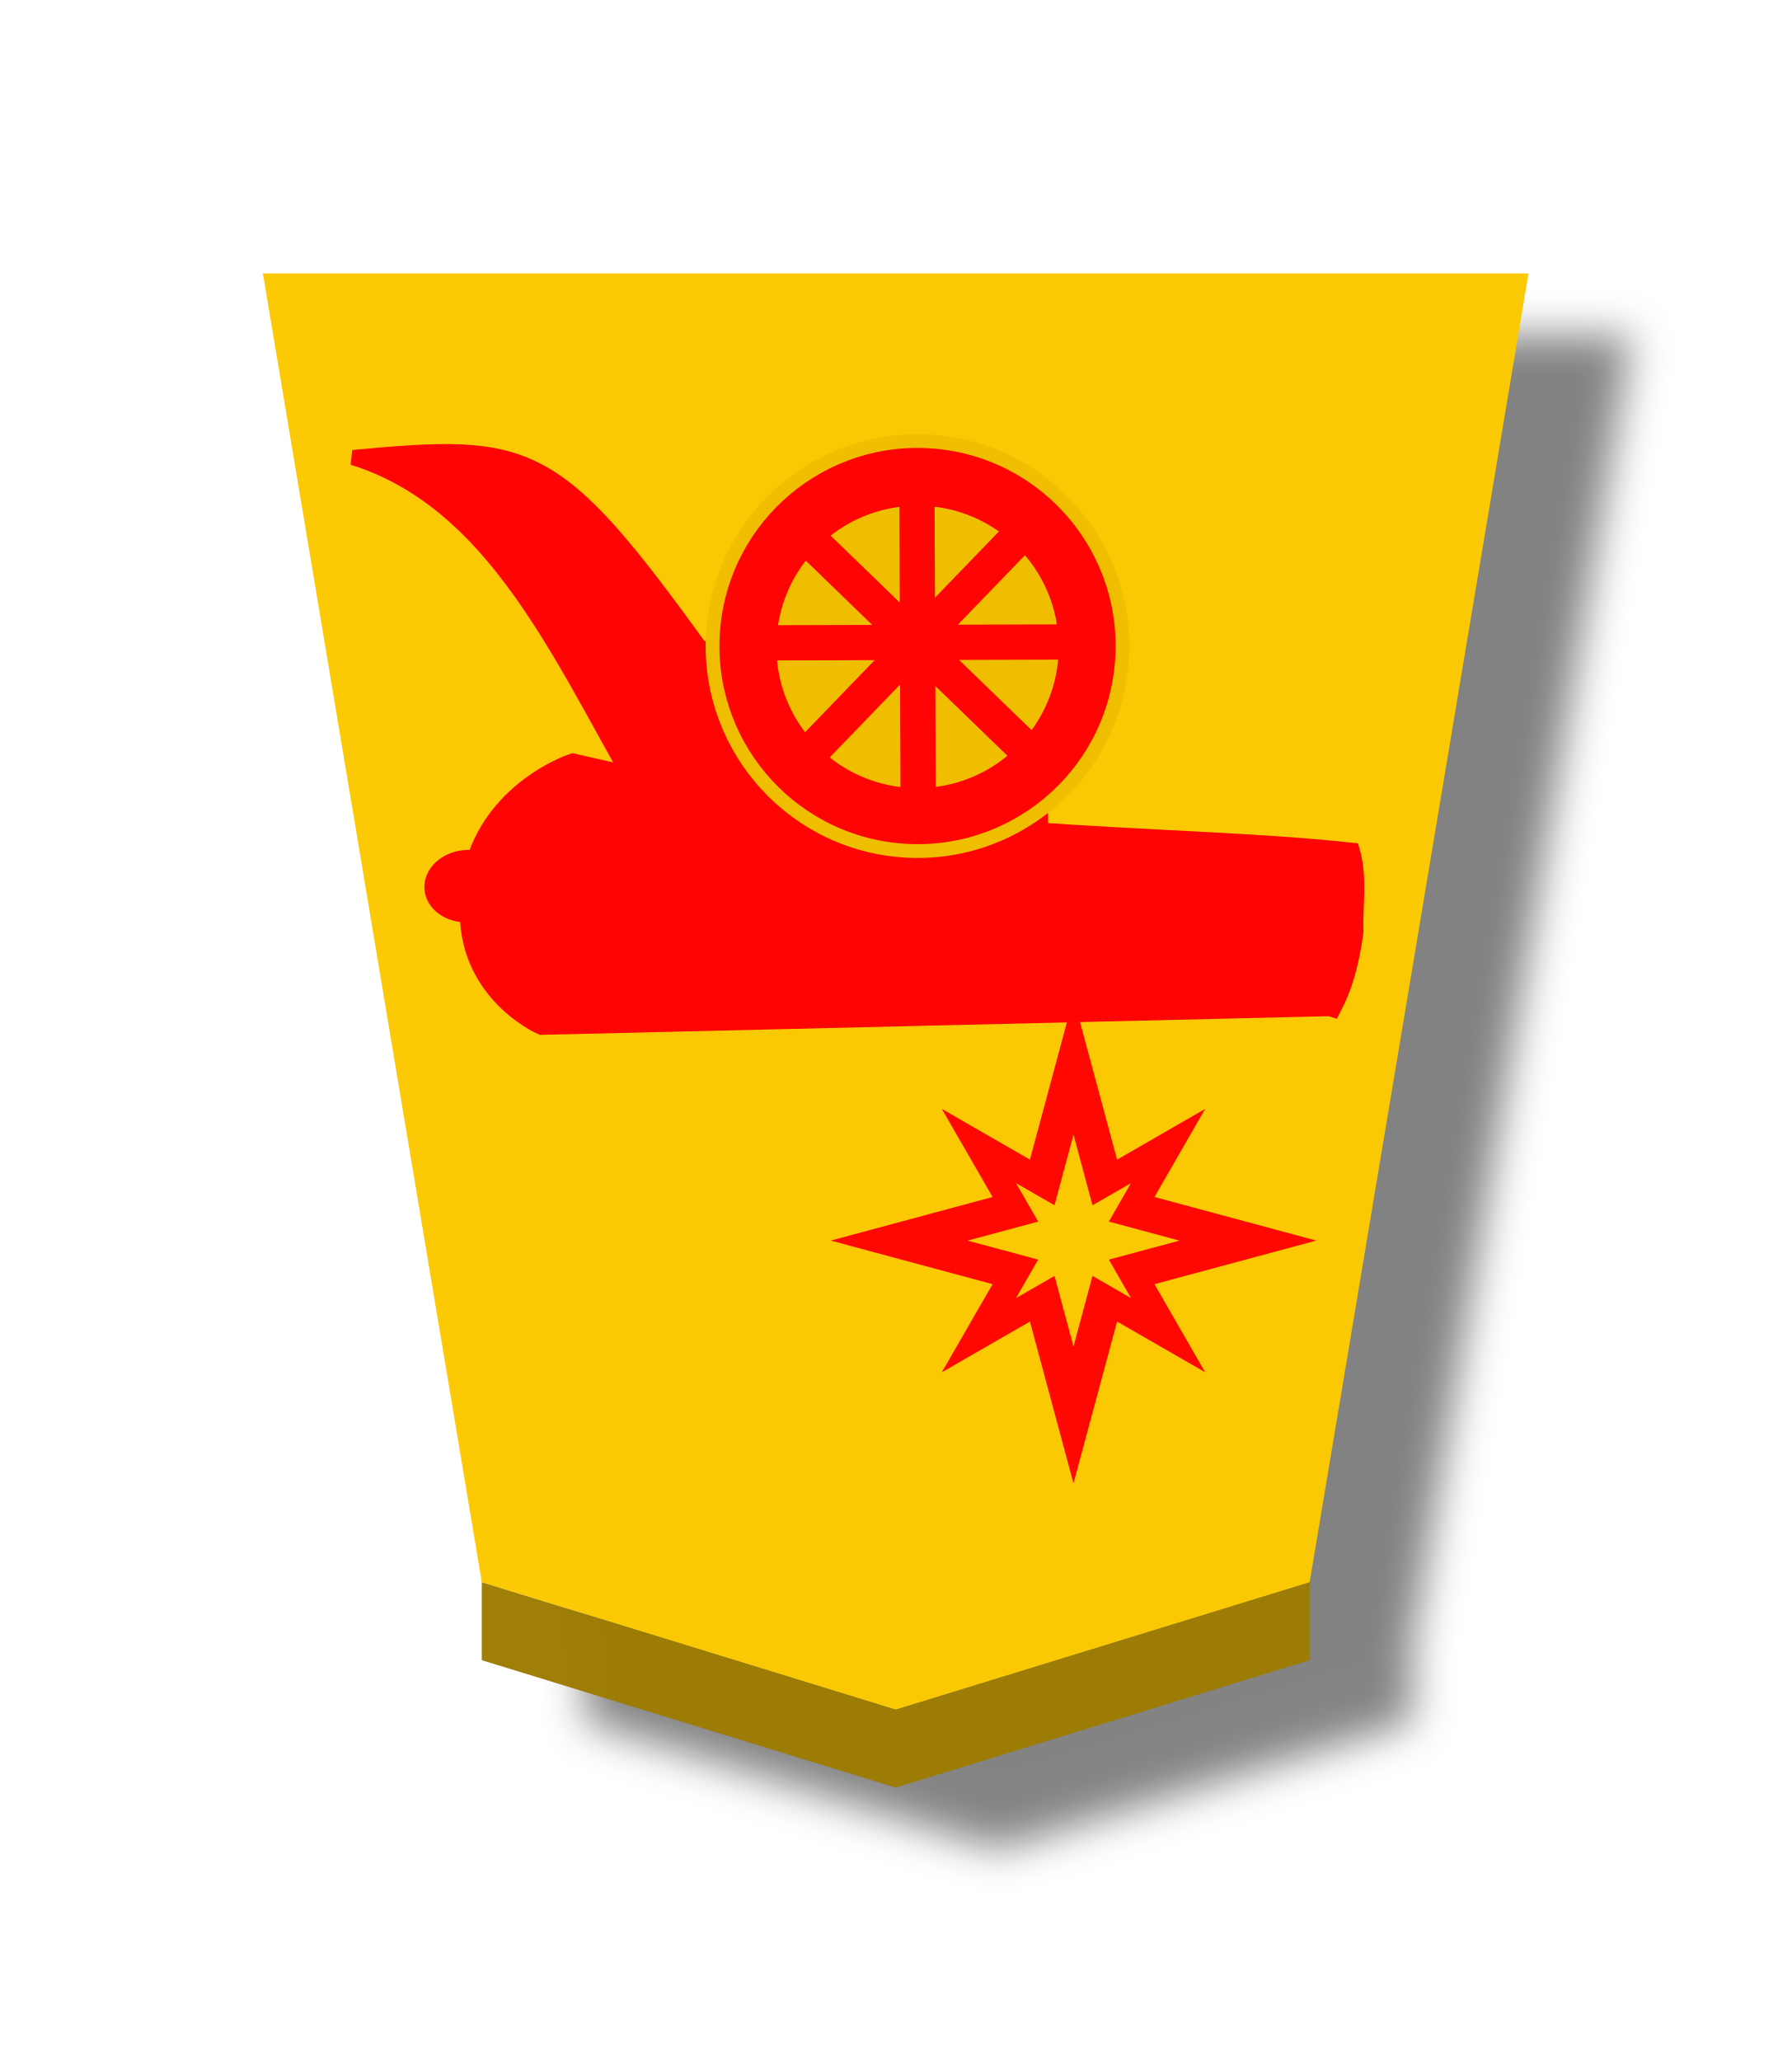
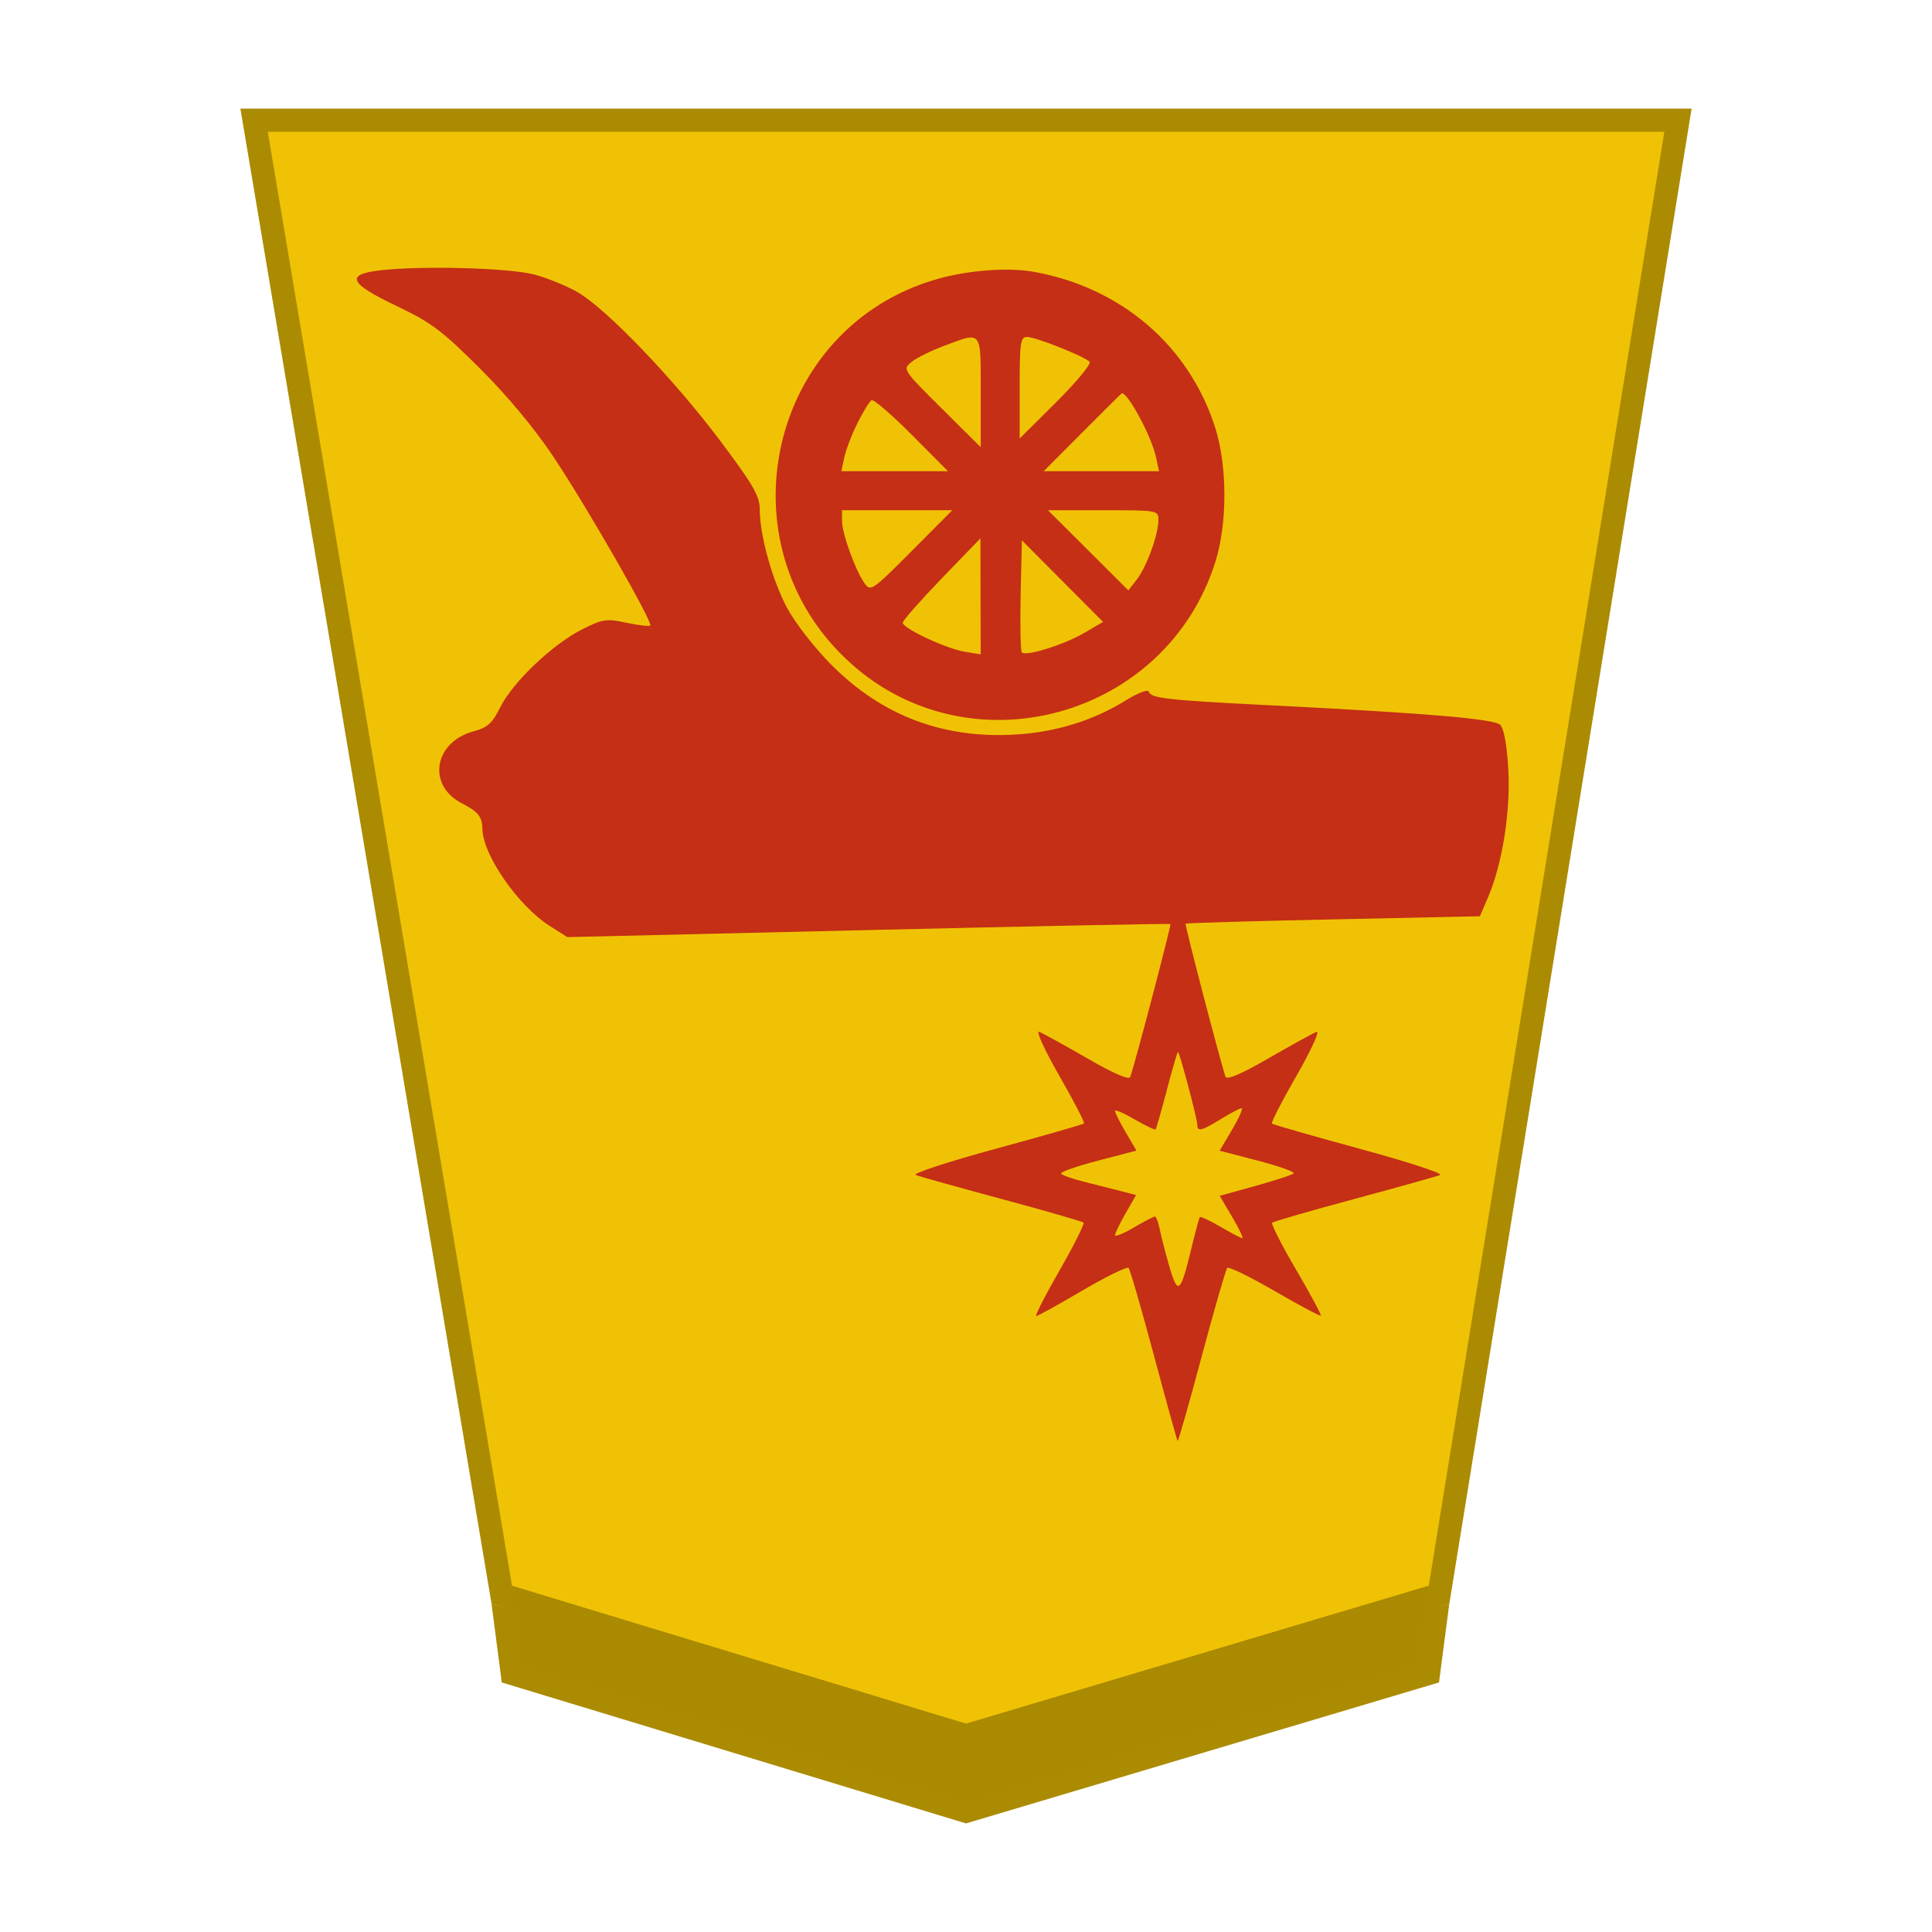
- <svg xmlns="http://www.w3.org/2000/svg" height="60" width="52.157">
-   <filter id="a" color-interpolation-filters="sRGB" height="1.106" width="1.16" x="-.039" y="-.033">
-     <feFlood flood-opacity=".498" result="flood" />
-     <feComposite in="flood" in2="SourceGraphic" operator="in" result="composite1" />
-     <feGaussianBlur in="composite1" result="blur" stdDeviation="1" />
-     <feOffset dx="5" dy="3" result="offset" />
-     <feComposite in="SourceGraphic" in2="offset" operator="over" result="composite2" />
-   </filter>
-   <g filter="url(#a)" opacity=".99" transform="matrix(.6 0 0 .6 -143.5467 -106.3601)">
-     <path d="m-37.142-31.01-13.304 4.222-7.034 43.384 40.677 0-7.036-43.383z" fill="#fcc900" fill-opacity=".992" opacity="1" stroke-width="1" transform="matrix(-1.50987 0 0 -1.463825 226.631 214.8273)" />
-     <path d="m262.623 257.819v-3.78l20.087 6.181 20.087-6.181v3.78l-20.087 6.181z" fill="#9c7b00" fill-opacity=".976" opacity="1" />
+ <svg xmlns="http://www.w3.org/2000/svg" viewBox="0 0 60 60" version="1.1" id="svg11">
+   <defs id="defs2">
+     <filter id="1GI_svg__a" color-interpolation-filters="sRGB" x="-0.12" y="-0.317" width="1.492" height="2.031">
+       <feFlood flood-color="#000" flood-opacity=".498" result="flood" id="feFlood1" />
+       <feComposite in="flood" in2="SourceGraphic" operator="in" result="composite1" id="feComposite1" />
+       <feGaussianBlur in="composite1" result="blur" stdDeviation="1" id="feGaussianBlur1" />
+       <feOffset dx="5" dy="3" result="offset" id="feOffset1" />
+       <feComposite in="SourceGraphic" in2="offset" result="composite2" id="feComposite2" />
+     </filter>
+     <filter id="0GI_svg__a" color-interpolation-filters="sRGB" x="-0.039" y="-0.032" width="1.16" height="1.104">
+       <feFlood flood-color="#000" flood-opacity=".498" result="flood" id="feFlood1-9" />
+       <feComposite in="flood" in2="SourceGraphic" operator="in" result="composite1" id="feComposite1-9" />
+       <feGaussianBlur in="composite1" result="blur" stdDeviation="1" id="feGaussianBlur1-6" />
+       <feOffset dx="5" dy="3" result="offset" id="feOffset1-0" />
+       <feComposite in="SourceGraphic" in2="offset" result="composite2" id="feComposite2-8" />
+     </filter>
+     <filter id="0KI_svg__a" color-interpolation-filters="sRGB" x="-0.038" y="-0.032" width="1.157" height="1.103">
+       <feFlood flood-color="#000" flood-opacity=".498" result="flood" id="feFlood1-5" />
+       <feComposite in="flood" in2="SourceGraphic" operator="in" result="composite1" id="feComposite1-0" />
+       <feGaussianBlur in="composite1" result="blur" stdDeviation="1" id="feGaussianBlur1-9" />
+       <feOffset dx="5" dy="3" result="offset" id="feOffset1-2" />
+       <feComposite in="SourceGraphic" in2="offset" result="composite2" id="feComposite2-7" />
+     </filter>
+   </defs>
+   <g id="path2" transform="matrix(0.72,0,0,0.72,-233.0088,-132.9258)" style="opacity:0.99">
+     <path style="color:#000000;fill:#efc000;fill-opacity:0.988;-inkscape-stroke:none" d="M 365.291,259.49 385.694,253.409 396,189.803 h -61.417 l 10.685,63.606 z" id="path1" />
+     <path style="color:#000000;fill:#aa8a00;fill-opacity:1;-inkscape-stroke:none" d="m 333.992,189.303 10.834,64.494 20.463,6.215 0.145,-0.043 20.703,-6.17 10.451,-64.496 z m 1.182,1 h 60.238 l -10.162,62.717 -19.957,5.949 -19.584,-5.947 z" id="path5" />
  </g>
-   <g fill="#ff0404" stroke="#ff0404" stroke-miterlimit="10" transform="matrix(.227362 -.07959256 -.06665119 -.190394 -217.454 180.8082)">
-     <path d="m1211.728 289.166-90.689 35.054s-8.024 8.934-2.893 21.425l.063.305.063.305c4.939 12.559 16.5 12.347 16.5 12.347 37.098-28.134 64.244-37.318 85.119-49.188-.192-4.065-1.846-7.479-2.825-11.194-1.382-3.195-2.932-6.315-5.337-9.055z" stroke-width="2.653" />
-     <ellipse cx="1017.132" cy="677.902" rx="3.754" ry="3.662" stroke-width="3.006" transform="matrix(.9511051 -.3088675 .2220423 .975037 0 0)" />
-   </g>
-   <path d="m30.306 24.87-.052-5.009-9.868-.995c-4.231-5.863-4.969-6.032-10.111-5.546 4.804 1.491 6.62 7.381 9.403 11.48z" fill="#ff0404" stroke="#ff0404" stroke-linecap="square" stroke-width=".439" />
-   <path d="m31.256 43.184 1.269-4.711 2.565 1.477-1.477-2.565 4.711-1.269-4.711-1.269 1.477-2.565-2.565 1.477-1.269-4.711-1.269 4.711-2.565-1.477 1.477 2.565-4.711 1.269 4.711 1.269-1.477 2.565 2.565-1.477zm0-3.983-.553-2.056-1.12.644.644-1.119-2.056-.553 2.056-.554-.644-1.119 1.12.644.553-2.056.553 2.056 1.12-.644-.644 1.119 2.056.554-2.056.553.644 1.119-1.12-.644z" fill="#ff0404" opacity=".98" stroke-linecap="round" stroke-linejoin="round" stroke-width="2.727" />
-   <g stroke-linecap="square">
-     <circle cx="28.273" cy="-16.372" fill="#ff0404" r="5.968" stroke="#efc000" stroke-linejoin="bevel" stroke-opacity=".988" stroke-width=".401" transform="matrix(.9960834 .088419 .088419 -.9960834 0 0)" />
-     <circle cx="-26.715" cy="-18.832" fill="#efc000" fill-opacity=".988" r="3.903" stroke="#efc000" stroke-opacity=".988" stroke-width=".415" transform="scale(-1)" />
-     <path d="m4.809-36.371h.582v8.305h-.582z" fill="#ff0404" stroke="#ff0404" stroke-width=".444" transform="matrix(.6954272 -.7185966 -.7185966 -.6954272 0 0)" />
-     <path d="m31.891.798h.582v8.305h-.582z" fill="#ff0404" stroke="#ff0404" stroke-width=".444" transform="matrix(.7193619 .6946355 .6946355 -.7193619 0 0)" />
-     <path d="m-19.067-30.774h.582v8.305h-.582z" fill="#ff0404" stroke="#ff0404" stroke-width=".444" transform="matrix(-.00278301 -.9999961 -.9999961 .00278301 0 0)" />
-     <path d="m26.351-23.072h.582v8.305h-.582z" fill="#ff0404" stroke="#ff0404" stroke-width=".444" transform="matrix(.9999925 -.00388405 -.00388405 -.9999925 0 0)" />
-   </g>
+   <path fill="url(#1GI_svg__linearGradient29775)" d="m 30.212,53.886 0.984,1.256 14.797,-4.49 -0.684,-1.233 z" id="path3" style="opacity:0.99;stroke-width:0.774" />
+   <path fill="#8b8b8b" fill-opacity="0.992" d="m 15.583,52.25 -0.318,-2.442 14.735,4.099 15.009,-4.098 -0.319,2.441 -14.69,4.378 z" id="path4" style="opacity:0.99;fill:#aa8a00;fill-opacity:1;stroke-width:0.72" />
+   <path style="fill:#aa8a00;fill-opacity:1;stroke:none;stroke-width:1.2px;stroke-linecap:butt;stroke-linejoin:miter;stroke-opacity:1" d="m 15.9,49.25 0.359,2.457 13.74,4.252 13.926,-4.28 0.444,-2.43 -14.369,4.283 z" id="path6" />
+   <path style="fill:#c32e16;fill-opacity:0.992;stroke-width:0.135" d="m 32.103,8.441 c 2.721,0.487 4.832,2.302 5.638,4.847 0.378,1.193 0.378,2.979 0,4.172 -1.526,4.822 -7.578,6.501 -11.319,3.141 -4.089,-3.673 -2.56,-10.449 2.694,-11.938 0.961,-0.272 2.192,-0.364 2.987,-0.222 z m -0.436,3.599 v 1.578 l 1.142,-1.136 c 0.628,-0.625 1.091,-1.187 1.029,-1.249 -0.171,-0.171 -1.668,-0.765 -1.936,-0.769 -0.211,-0.003 -0.236,0.16 -0.236,1.575 z M 29.323,10.739 c -0.407,0.152 -0.865,0.379 -1.019,0.505 -0.276,0.225 -0.263,0.244 0.937,1.436 l 1.216,1.208 v -1.713 c 0,-1.947 0.052,-1.88 -1.133,-1.436 z m 4.296,2.684 -1.206,1.211 h 1.791 1.791 l -0.094,-0.437 c -0.137,-0.634 -0.859,-1.985 -1.061,-1.985 -0.009,0 -0.558,0.545 -1.221,1.211 z M 26.635,13.129 c -0.175,0.346 -0.36,0.827 -0.412,1.067 l -0.095,0.437 h 1.656 1.656 l -1.131,-1.137 c -0.622,-0.625 -1.182,-1.106 -1.244,-1.067 -0.062,0.038 -0.256,0.353 -0.431,0.7 z m 7.158,3.961 1.249,1.245 0.261,-0.336 c 0.307,-0.396 0.672,-1.397 0.672,-1.841 0,-0.311 -0.01,-0.312 -1.715,-0.312 h -1.715 z M 26.15,16.18 c 0,0.387 0.409,1.52 0.696,1.93 0.19,0.271 0.236,0.24 1.463,-0.993 l 1.267,-1.273 H 27.863 26.15 Z m 5.585,4.084 c 0.128,0.128 1.313,-0.243 1.934,-0.606 l 0.588,-0.344 -1.261,-1.267 -1.261,-1.266 -0.038,1.704 c -0.021,0.937 -0.003,1.738 0.038,1.779 z m -3.701,-0.926 c 0,0.176 1.354,0.81 1.929,0.903 l 0.493,0.08 -0.004,-1.801 -0.004,-1.801 -1.206,1.249 c -0.663,0.687 -1.206,1.303 -1.206,1.37 z M 16.591,8.524 c 0.405,0.109 1.011,0.356 1.346,0.549 0.889,0.512 2.981,2.69 4.411,4.592 1.043,1.388 1.245,1.736 1.247,2.153 0.003,0.806 0.377,2.162 0.838,3.042 0.24,0.458 0.847,1.242 1.376,1.776 1.58,1.595 3.498,2.319 5.763,2.174 1.239,-0.079 2.394,-0.44 3.388,-1.057 0.378,-0.235 0.689,-0.353 0.716,-0.272 0.068,0.205 0.563,0.261 3.662,0.417 4.973,0.25 7.054,0.426 7.25,0.611 0.117,0.111 0.209,0.612 0.253,1.374 0.075,1.311 -0.183,2.944 -0.629,3.984 l -0.252,0.588 -4.553,0.097 c -2.504,0.053 -4.569,0.113 -4.588,0.132 -0.03,0.03 1.082,4.296 1.241,4.756 0.037,0.108 0.498,-0.089 1.341,-0.576 0.706,-0.408 1.375,-0.776 1.487,-0.819 0.111,-0.043 -0.168,0.568 -0.621,1.357 -0.453,0.789 -0.798,1.461 -0.766,1.492 0.032,0.031 1.265,0.385 2.74,0.786 1.476,0.401 2.592,0.765 2.481,0.811 -0.111,0.045 -1.314,0.381 -2.672,0.747 -1.359,0.366 -2.502,0.696 -2.541,0.735 -0.039,0.039 0.294,0.693 0.74,1.455 0.446,0.761 0.792,1.404 0.769,1.429 -0.022,0.025 -0.667,-0.318 -1.432,-0.762 -0.765,-0.444 -1.428,-0.767 -1.473,-0.718 -0.045,0.049 -0.403,1.287 -0.794,2.75 -0.391,1.463 -0.727,2.644 -0.746,2.624 -0.019,-0.02 -0.351,-1.217 -0.738,-2.661 -0.386,-1.443 -0.74,-2.665 -0.786,-2.714 -0.046,-0.049 -0.689,0.266 -1.429,0.7 -0.74,0.434 -1.388,0.793 -1.439,0.796 -0.051,0.004 0.273,-0.633 0.722,-1.414 0.448,-0.781 0.784,-1.451 0.747,-1.488 -0.037,-0.037 -1.18,-0.367 -2.539,-0.733 -1.359,-0.366 -2.561,-0.702 -2.672,-0.747 -0.111,-0.045 1.007,-0.412 2.485,-0.814 1.478,-0.402 2.711,-0.756 2.74,-0.785 0.03,-0.03 -0.317,-0.7 -0.77,-1.489 -0.453,-0.789 -0.732,-1.4 -0.621,-1.357 0.111,0.043 0.78,0.411 1.487,0.819 0.846,0.489 1.304,0.685 1.343,0.576 0.155,-0.44 1.278,-4.717 1.246,-4.744 -0.02,-0.017 -4.243,0.067 -9.383,0.188 l -9.347,0.219 -0.545,-0.346 c -0.984,-0.626 -2.083,-2.21 -2.093,-3.018 -0.004,-0.373 -0.133,-0.533 -0.635,-0.79 -1.092,-0.56 -0.873,-1.904 0.365,-2.238 0.429,-0.115 0.578,-0.25 0.826,-0.748 0.389,-0.778 1.613,-1.946 2.525,-2.408 0.655,-0.332 0.766,-0.349 1.392,-0.215 0.374,0.08 0.707,0.119 0.74,0.086 0.091,-0.091 -1.915,-3.593 -2.975,-5.194 -0.595,-0.898 -1.434,-1.91 -2.302,-2.777 -1.187,-1.186 -1.527,-1.441 -2.598,-1.951 -1.471,-0.701 -1.605,-0.977 -0.535,-1.106 1.277,-0.153 4.033,-0.08 4.808,0.129 z M 36.24,33.845 c -0.171,0.648 -0.328,1.2 -0.35,1.228 -0.021,0.027 -0.314,-0.111 -0.651,-0.308 -0.336,-0.197 -0.612,-0.316 -0.612,-0.264 0,0.052 0.15,0.351 0.333,0.663 l 0.333,0.569 -1.198,0.313 c -0.659,0.172 -1.173,0.353 -1.143,0.402 0.03,0.049 0.344,0.161 0.697,0.248 0.353,0.087 0.864,0.217 1.137,0.288 l 0.495,0.13 -0.326,0.569 c -0.179,0.313 -0.326,0.617 -0.327,0.676 -10e-4,0.059 0.261,-0.047 0.582,-0.236 0.321,-0.188 0.616,-0.342 0.656,-0.342 0.04,0 0.109,0.184 0.154,0.408 0.045,0.224 0.18,0.747 0.301,1.162 0.257,0.883 0.343,0.811 0.672,-0.557 0.125,-0.52 0.247,-0.968 0.27,-0.996 0.023,-0.027 0.313,0.109 0.644,0.303 0.331,0.194 0.635,0.353 0.675,0.353 0.04,0 -0.101,-0.296 -0.314,-0.658 l -0.388,-0.658 1.098,-0.305 c 0.604,-0.168 1.142,-0.343 1.196,-0.389 0.054,-0.046 -0.441,-0.224 -1.099,-0.396 l -1.197,-0.312 0.389,-0.66 c 0.214,-0.363 0.345,-0.659 0.292,-0.659 -0.054,4e-4 -0.34,0.15 -0.636,0.332 -0.61,0.376 -0.74,0.407 -0.74,0.181 0,-0.186 -0.552,-2.263 -0.601,-2.263 -0.018,0 -0.173,0.53 -0.344,1.178 z" id="path3-4" />
</svg>
